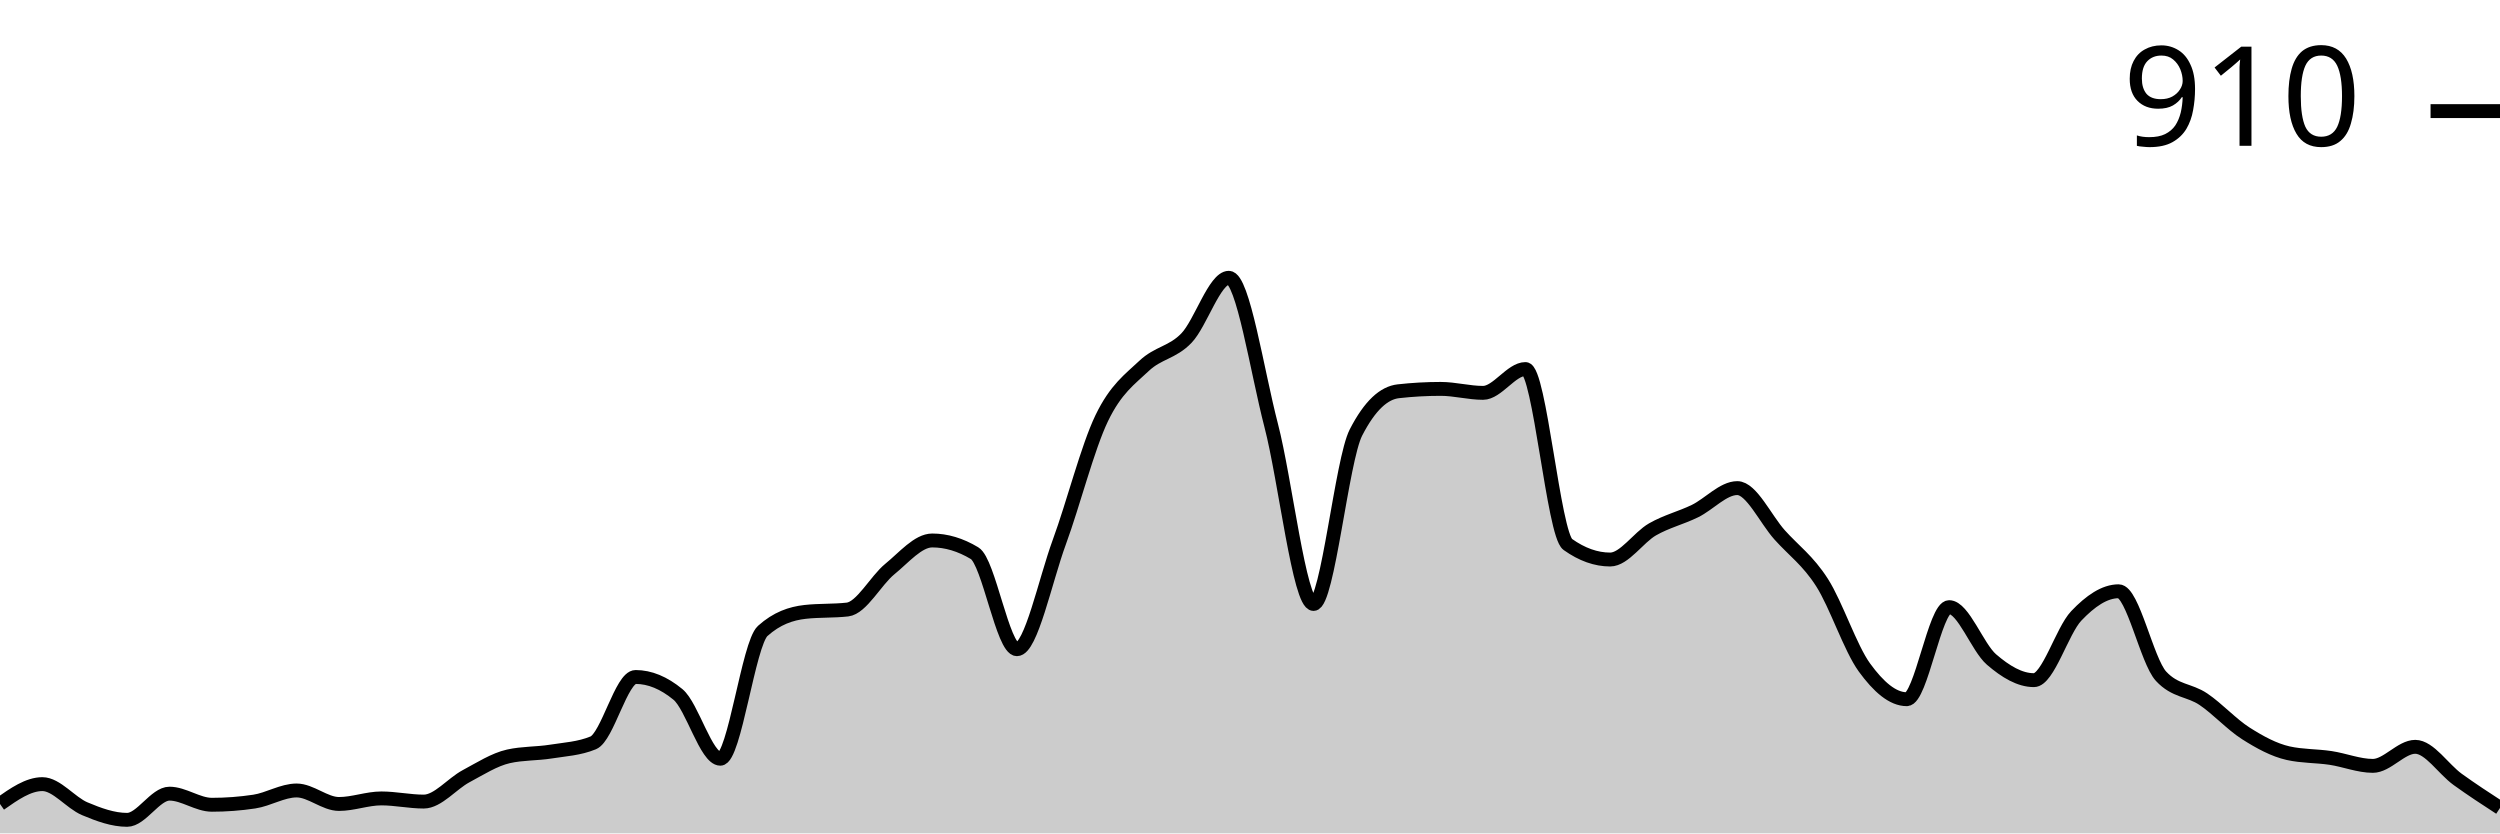
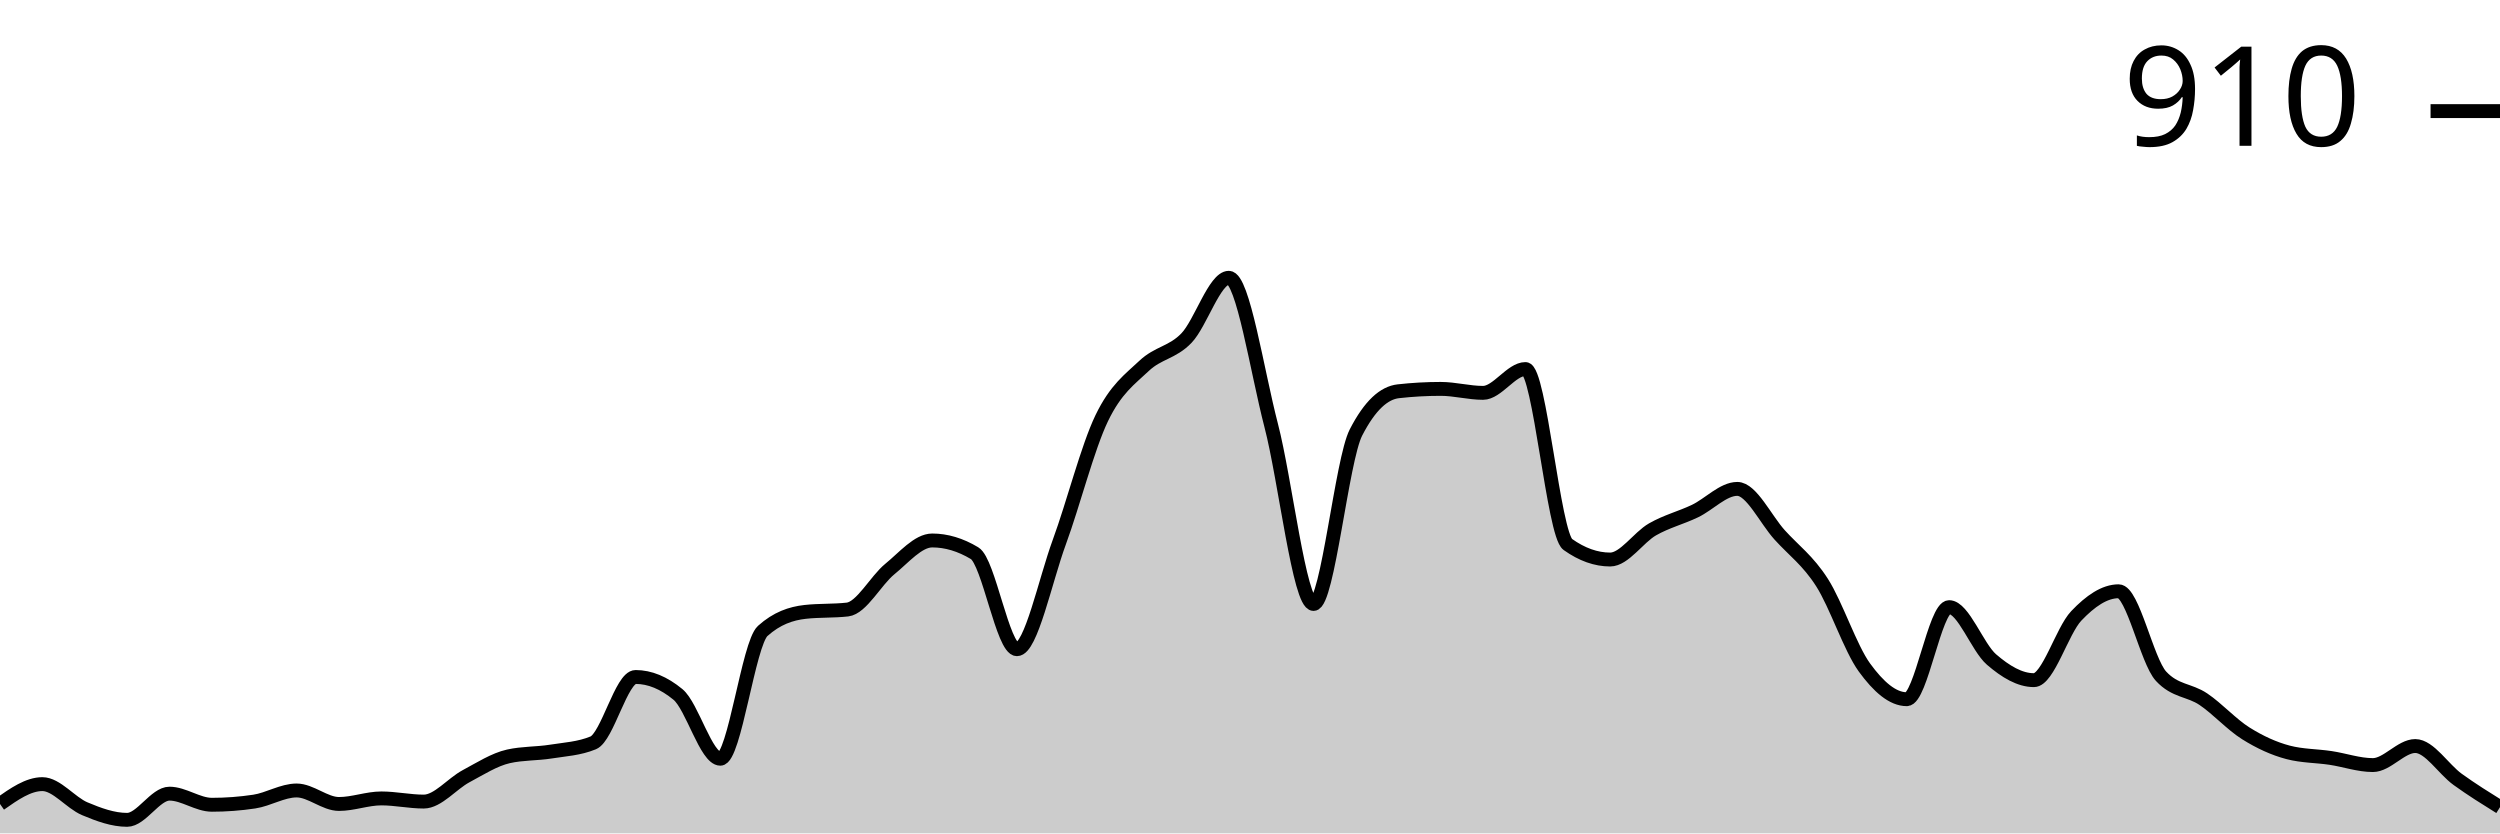
<svg xmlns="http://www.w3.org/2000/svg" viewBox="0 0 180 60">
  <g transform="translate(0,20)">
-     <path class="area" fill="rgba(0, 0, 0, 0.2)" d="M0,37.886C1.017,37.171,2.034,36.457,3.051,36.457C4.068,36.457,5.085,37.8,6.102,38.229C7.119,38.657,8.136,39.029,9.153,39.029C10.169,39.029,11.186,37.143,12.203,37.143C13.22,37.143,14.237,37.943,15.254,37.943C16.271,37.943,17.288,37.867,18.305,37.714C19.322,37.562,20.339,36.914,21.356,36.914C22.373,36.914,23.39,37.886,24.407,37.886C25.424,37.886,26.441,37.486,27.458,37.486C28.475,37.486,29.492,37.714,30.508,37.714C31.525,37.714,32.542,36.429,33.559,35.886C34.576,35.343,35.593,34.686,36.61,34.457C37.627,34.229,38.644,34.276,39.661,34.114C40.678,33.952,41.695,33.905,42.712,33.486C43.729,33.067,44.746,28.743,45.763,28.743C46.78,28.743,47.797,29.162,48.814,30C49.831,30.838,50.847,34.629,51.864,34.629C52.881,34.629,53.898,26.343,54.915,25.429C55.932,24.514,56.949,24.171,57.966,24.057C58.983,23.943,60,24,61.017,23.886C62.034,23.771,63.051,21.8,64.068,20.971C65.085,20.143,66.102,18.914,67.119,18.914C68.136,18.914,69.153,19.219,70.169,19.829C71.186,20.438,72.203,26.743,73.22,26.743C74.237,26.743,75.254,21.8,76.271,19.029C77.288,16.257,78.305,12.229,79.322,10.114C80.339,8,81.356,7.305,82.373,6.343C83.39,5.381,84.407,5.4,85.424,4.343C86.441,3.286,87.458,0,88.475,0C89.492,0,90.508,6.714,91.525,10.629C92.542,14.543,93.559,23.486,94.576,23.486C95.593,23.486,96.61,13.124,97.627,11.143C98.644,9.162,99.661,8.286,100.678,8.171C101.695,8.057,102.712,8,103.729,8C104.746,8,105.763,8.286,106.78,8.286C107.797,8.286,108.814,6.571,109.831,6.571C110.847,6.571,111.864,18.476,112.881,19.2C113.898,19.924,114.915,20.286,115.932,20.286C116.949,20.286,117.966,18.695,118.983,18.114C120,17.533,121.017,17.295,122.034,16.8C123.051,16.305,124.068,15.143,125.085,15.143C126.102,15.143,127.119,17.381,128.136,18.514C129.153,19.648,130.169,20.352,131.186,21.943C132.203,23.533,133.22,26.657,134.237,28.057C135.254,29.457,136.271,30.343,137.288,30.343C138.305,30.343,139.322,23.714,140.339,23.714C141.356,23.714,142.373,26.61,143.39,27.486C144.407,28.362,145.424,28.971,146.441,28.971C147.458,28.971,148.475,25.41,149.492,24.343C150.508,23.276,151.525,22.571,152.542,22.571C153.559,22.571,154.576,27.581,155.593,28.686C156.61,29.79,157.627,29.657,158.644,30.343C159.661,31.029,160.678,32.152,161.695,32.8C162.712,33.448,163.729,34,164.746,34.229C165.763,34.457,166.78,34.419,167.797,34.571C168.814,34.724,169.831,35.143,170.847,35.143C171.864,35.143,172.881,33.771,173.898,33.771C174.915,33.771,175.932,35.381,176.949,36.114C177.966,36.848,178.983,37.51,180,38.171L180,40C178.983,40,177.966,40,176.949,40C175.932,40,174.915,40,173.898,40C172.881,40,171.864,40,170.847,40C169.831,40,168.814,40,167.797,40C166.78,40,165.763,40,164.746,40C163.729,40,162.712,40,161.695,40C160.678,40,159.661,40,158.644,40C157.627,40,156.61,40,155.593,40C154.576,40,153.559,40,152.542,40C151.525,40,150.508,40,149.492,40C148.475,40,147.458,40,146.441,40C145.424,40,144.407,40,143.39,40C142.373,40,141.356,40,140.339,40C139.322,40,138.305,40,137.288,40C136.271,40,135.254,40,134.237,40C133.22,40,132.203,40,131.186,40C130.169,40,129.153,40,128.136,40C127.119,40,126.102,40,125.085,40C124.068,40,123.051,40,122.034,40C121.017,40,120,40,118.983,40C117.966,40,116.949,40,115.932,40C114.915,40,113.898,40,112.881,40C111.864,40,110.847,40,109.831,40C108.814,40,107.797,40,106.78,40C105.763,40,104.746,40,103.729,40C102.712,40,101.695,40,100.678,40C99.661,40,98.644,40,97.627,40C96.61,40,95.593,40,94.576,40C93.559,40,92.542,40,91.525,40C90.508,40,89.492,40,88.475,40C87.458,40,86.441,40,85.424,40C84.407,40,83.39,40,82.373,40C81.356,40,80.339,40,79.322,40C78.305,40,77.288,40,76.271,40C75.254,40,74.237,40,73.22,40C72.203,40,71.186,40,70.169,40C69.153,40,68.136,40,67.119,40C66.102,40,65.085,40,64.068,40C63.051,40,62.034,40,61.017,40C60,40,58.983,40,57.966,40C56.949,40,55.932,40,54.915,40C53.898,40,52.881,40,51.864,40C50.847,40,49.831,40,48.814,40C47.797,40,46.78,40,45.763,40C44.746,40,43.729,40,42.712,40C41.695,40,40.678,40,39.661,40C38.644,40,37.627,40,36.61,40C35.593,40,34.576,40,33.559,40C32.542,40,31.525,40,30.508,40C29.492,40,28.475,40,27.458,40C26.441,40,25.424,40,24.407,40C23.39,40,22.373,40,21.356,40C20.339,40,19.322,40,18.305,40C17.288,40,16.271,40,15.254,40C14.237,40,13.22,40,12.203,40C11.186,40,10.169,40,9.153,40C8.136,40,7.119,40,6.102,40C5.085,40,4.068,40,3.051,40C2.034,40,1.017,40,0,40Z" />
-     <path class="line" stroke="black" fill="none" d="M0,37.886C1.017,37.171,2.034,36.457,3.051,36.457C4.068,36.457,5.085,37.8,6.102,38.229C7.119,38.657,8.136,39.029,9.153,39.029C10.169,39.029,11.186,37.143,12.203,37.143C13.22,37.143,14.237,37.943,15.254,37.943C16.271,37.943,17.288,37.867,18.305,37.714C19.322,37.562,20.339,36.914,21.356,36.914C22.373,36.914,23.39,37.886,24.407,37.886C25.424,37.886,26.441,37.486,27.458,37.486C28.475,37.486,29.492,37.714,30.508,37.714C31.525,37.714,32.542,36.429,33.559,35.886C34.576,35.343,35.593,34.686,36.61,34.457C37.627,34.229,38.644,34.276,39.661,34.114C40.678,33.952,41.695,33.905,42.712,33.486C43.729,33.067,44.746,28.743,45.763,28.743C46.78,28.743,47.797,29.162,48.814,30C49.831,30.838,50.847,34.629,51.864,34.629C52.881,34.629,53.898,26.343,54.915,25.429C55.932,24.514,56.949,24.171,57.966,24.057C58.983,23.943,60,24,61.017,23.886C62.034,23.771,63.051,21.8,64.068,20.971C65.085,20.143,66.102,18.914,67.119,18.914C68.136,18.914,69.153,19.219,70.169,19.829C71.186,20.438,72.203,26.743,73.22,26.743C74.237,26.743,75.254,21.8,76.271,19.029C77.288,16.257,78.305,12.229,79.322,10.114C80.339,8,81.356,7.305,82.373,6.343C83.39,5.381,84.407,5.4,85.424,4.343C86.441,3.286,87.458,0,88.475,0C89.492,0,90.508,6.714,91.525,10.629C92.542,14.543,93.559,23.486,94.576,23.486C95.593,23.486,96.61,13.124,97.627,11.143C98.644,9.162,99.661,8.286,100.678,8.171C101.695,8.057,102.712,8,103.729,8C104.746,8,105.763,8.286,106.78,8.286C107.797,8.286,108.814,6.571,109.831,6.571C110.847,6.571,111.864,18.476,112.881,19.2C113.898,19.924,114.915,20.286,115.932,20.286C116.949,20.286,117.966,18.695,118.983,18.114C120,17.533,121.017,17.295,122.034,16.8C123.051,16.305,124.068,15.143,125.085,15.143C126.102,15.143,127.119,17.381,128.136,18.514C129.153,19.648,130.169,20.352,131.186,21.943C132.203,23.533,133.22,26.657,134.237,28.057C135.254,29.457,136.271,30.343,137.288,30.343C138.305,30.343,139.322,23.714,140.339,23.714C141.356,23.714,142.373,26.61,143.39,27.486C144.407,28.362,145.424,28.971,146.441,28.971C147.458,28.971,148.475,25.41,149.492,24.343C150.508,23.276,151.525,22.571,152.542,22.571C153.559,22.571,154.576,27.581,155.593,28.686C156.61,29.79,157.627,29.657,158.644,30.343C159.661,31.029,160.678,32.152,161.695,32.8C162.712,33.448,163.729,34,164.746,34.229C165.763,34.457,166.78,34.419,167.797,34.571C168.814,34.724,169.831,35.143,170.847,35.143C171.864,35.143,172.881,33.771,173.898,33.771C174.915,33.771,175.932,35.381,176.949,36.114C177.966,36.848,178.983,37.51,180,38.171" />
+     <path class="area" fill="rgba(0, 0, 0, 0.2)" d="M0,37.886C1.017,37.171,2.034,36.457,3.051,36.457C4.068,36.457,5.085,37.8,6.102,38.229C7.119,38.657,8.136,39.029,9.153,39.029C10.169,39.029,11.186,37.143,12.203,37.143C13.22,37.143,14.237,37.943,15.254,37.943C16.271,37.943,17.288,37.867,18.305,37.714C19.322,37.562,20.339,36.914,21.356,36.914C22.373,36.914,23.39,37.886,24.407,37.886C25.424,37.886,26.441,37.486,27.458,37.486C28.475,37.486,29.492,37.714,30.508,37.714C31.525,37.714,32.542,36.429,33.559,35.886C34.576,35.343,35.593,34.686,36.61,34.457C37.627,34.229,38.644,34.276,39.661,34.114C40.678,33.952,41.695,33.905,42.712,33.486C43.729,33.067,44.746,28.743,45.763,28.743C46.78,28.743,47.797,29.162,48.814,30C49.831,30.838,50.847,34.629,51.864,34.629C52.881,34.629,53.898,26.343,54.915,25.429C55.932,24.514,56.949,24.171,57.966,24.057C58.983,23.943,60,24,61.017,23.886C62.034,23.771,63.051,21.8,64.068,20.971C65.085,20.143,66.102,18.914,67.119,18.914C68.136,18.914,69.153,19.219,70.169,19.829C71.186,20.438,72.203,26.743,73.22,26.743C74.237,26.743,75.254,21.8,76.271,19.029C77.288,16.257,78.305,12.229,79.322,10.114C80.339,8,81.356,7.305,82.373,6.343C83.39,5.381,84.407,5.4,85.424,4.343C86.441,3.286,87.458,0,88.475,0C89.492,0,90.508,6.714,91.525,10.629C92.542,14.543,93.559,23.486,94.576,23.486C95.593,23.486,96.61,13.124,97.627,11.143C98.644,9.162,99.661,8.286,100.678,8.171C101.695,8.057,102.712,8,103.729,8C104.746,8,105.763,8.286,106.78,8.286C107.797,8.286,108.814,6.571,109.831,6.571C110.847,6.571,111.864,18.476,112.881,19.2C113.898,19.924,114.915,20.286,115.932,20.286C116.949,20.286,117.966,18.695,118.983,18.114C120,17.533,121.017,17.286,122.034,16.8C123.051,16.314,124.068,15.2,125.085,15.2C126.102,15.2,127.119,17.39,128.136,18.514C129.153,19.638,130.169,20.352,131.186,21.943C132.203,23.533,133.22,26.657,134.237,28.057C135.254,29.457,136.271,30.343,137.288,30.343C138.305,30.343,139.322,23.714,140.339,23.714C141.356,23.714,142.373,26.61,143.39,27.486C144.407,28.362,145.424,28.971,146.441,28.971C147.458,28.971,148.475,25.41,149.492,24.343C150.508,23.276,151.525,22.571,152.542,22.571C153.559,22.571,154.576,27.581,155.593,28.686C156.61,29.79,157.627,29.657,158.644,30.343C159.661,31.029,160.678,32.162,161.695,32.8C162.712,33.438,163.729,33.905,164.746,34.171C165.763,34.438,166.78,34.419,167.797,34.571C168.814,34.724,169.831,35.086,170.847,35.086C171.864,35.086,172.881,33.714,173.898,33.714C174.915,33.714,175.932,35.381,176.949,36.114C177.966,36.848,178.983,37.481,180,38.114L180,40C178.983,40,177.966,40,176.949,40C175.932,40,174.915,40,173.898,40C172.881,40,171.864,40,170.847,40C169.831,40,168.814,40,167.797,40C166.78,40,165.763,40,164.746,40C163.729,40,162.712,40,161.695,40C160.678,40,159.661,40,158.644,40C157.627,40,156.61,40,155.593,40C154.576,40,153.559,40,152.542,40C151.525,40,150.508,40,149.492,40C148.475,40,147.458,40,146.441,40C145.424,40,144.407,40,143.39,40C142.373,40,141.356,40,140.339,40C139.322,40,138.305,40,137.288,40C136.271,40,135.254,40,134.237,40C133.22,40,132.203,40,131.186,40C130.169,40,129.153,40,128.136,40C127.119,40,126.102,40,125.085,40C124.068,40,123.051,40,122.034,40C121.017,40,120,40,118.983,40C117.966,40,116.949,40,115.932,40C114.915,40,113.898,40,112.881,40C111.864,40,110.847,40,109.831,40C108.814,40,107.797,40,106.78,40C105.763,40,104.746,40,103.729,40C102.712,40,101.695,40,100.678,40C99.661,40,98.644,40,97.627,40C96.61,40,95.593,40,94.576,40C93.559,40,92.542,40,91.525,40C90.508,40,89.492,40,88.475,40C87.458,40,86.441,40,85.424,40C84.407,40,83.39,40,82.373,40C81.356,40,80.339,40,79.322,40C78.305,40,77.288,40,76.271,40C75.254,40,74.237,40,73.22,40C72.203,40,71.186,40,70.169,40C69.153,40,68.136,40,67.119,40C66.102,40,65.085,40,64.068,40C63.051,40,62.034,40,61.017,40C60,40,58.983,40,57.966,40C56.949,40,55.932,40,54.915,40C53.898,40,52.881,40,51.864,40C50.847,40,49.831,40,48.814,40C47.797,40,46.78,40,45.763,40C44.746,40,43.729,40,42.712,40C41.695,40,40.678,40,39.661,40C38.644,40,37.627,40,36.61,40C35.593,40,34.576,40,33.559,40C32.542,40,31.525,40,30.508,40C29.492,40,28.475,40,27.458,40C26.441,40,25.424,40,24.407,40C23.39,40,22.373,40,21.356,40C20.339,40,19.322,40,18.305,40C17.288,40,16.271,40,15.254,40C14.237,40,13.22,40,12.203,40C11.186,40,10.169,40,9.153,40C8.136,40,7.119,40,6.102,40C5.085,40,4.068,40,3.051,40C2.034,40,1.017,40,0,40Z" />
+     <path class="line" stroke="black" fill="none" d="M0,37.886C1.017,37.171,2.034,36.457,3.051,36.457C4.068,36.457,5.085,37.8,6.102,38.229C7.119,38.657,8.136,39.029,9.153,39.029C10.169,39.029,11.186,37.143,12.203,37.143C13.22,37.143,14.237,37.943,15.254,37.943C16.271,37.943,17.288,37.867,18.305,37.714C19.322,37.562,20.339,36.914,21.356,36.914C22.373,36.914,23.39,37.886,24.407,37.886C25.424,37.886,26.441,37.486,27.458,37.486C28.475,37.486,29.492,37.714,30.508,37.714C31.525,37.714,32.542,36.429,33.559,35.886C34.576,35.343,35.593,34.686,36.61,34.457C37.627,34.229,38.644,34.276,39.661,34.114C40.678,33.952,41.695,33.905,42.712,33.486C43.729,33.067,44.746,28.743,45.763,28.743C46.78,28.743,47.797,29.162,48.814,30C49.831,30.838,50.847,34.629,51.864,34.629C52.881,34.629,53.898,26.343,54.915,25.429C55.932,24.514,56.949,24.171,57.966,24.057C58.983,23.943,60,24,61.017,23.886C62.034,23.771,63.051,21.8,64.068,20.971C65.085,20.143,66.102,18.914,67.119,18.914C68.136,18.914,69.153,19.219,70.169,19.829C71.186,20.438,72.203,26.743,73.22,26.743C74.237,26.743,75.254,21.8,76.271,19.029C77.288,16.257,78.305,12.229,79.322,10.114C80.339,8,81.356,7.305,82.373,6.343C83.39,5.381,84.407,5.4,85.424,4.343C86.441,3.286,87.458,0,88.475,0C89.492,0,90.508,6.714,91.525,10.629C92.542,14.543,93.559,23.486,94.576,23.486C95.593,23.486,96.61,13.124,97.627,11.143C98.644,9.162,99.661,8.286,100.678,8.171C101.695,8.057,102.712,8,103.729,8C104.746,8,105.763,8.286,106.78,8.286C107.797,8.286,108.814,6.571,109.831,6.571C110.847,6.571,111.864,18.476,112.881,19.2C113.898,19.924,114.915,20.286,115.932,20.286C116.949,20.286,117.966,18.695,118.983,18.114C120,17.533,121.017,17.286,122.034,16.8C123.051,16.314,124.068,15.2,125.085,15.2C126.102,15.2,127.119,17.39,128.136,18.514C129.153,19.638,130.169,20.352,131.186,21.943C132.203,23.533,133.22,26.657,134.237,28.057C135.254,29.457,136.271,30.343,137.288,30.343C138.305,30.343,139.322,23.714,140.339,23.714C141.356,23.714,142.373,26.61,143.39,27.486C144.407,28.362,145.424,28.971,146.441,28.971C147.458,28.971,148.475,25.41,149.492,24.343C150.508,23.276,151.525,22.571,152.542,22.571C153.559,22.571,154.576,27.581,155.593,28.686C156.61,29.79,157.627,29.657,158.644,30.343C159.661,31.029,160.678,32.162,161.695,32.8C162.712,33.438,163.729,33.905,164.746,34.171C165.763,34.438,166.78,34.419,167.797,34.571C168.814,34.724,169.831,35.086,170.847,35.086C171.864,35.086,172.881,33.714,173.898,33.714C174.915,33.714,175.932,35.381,176.949,36.114C177.966,36.848,178.983,37.481,180,38.114" />
    <path class="axis-ceiling" stroke-width="1" stroke="black" fill="none" d="M175,-12L180,-12" />
    <text class="axis-ceiling-label" font-family="sans-serif" text-anchor="end" font-size="10px" x="170" y="-9.5">910</text>
  </g>
</svg>
